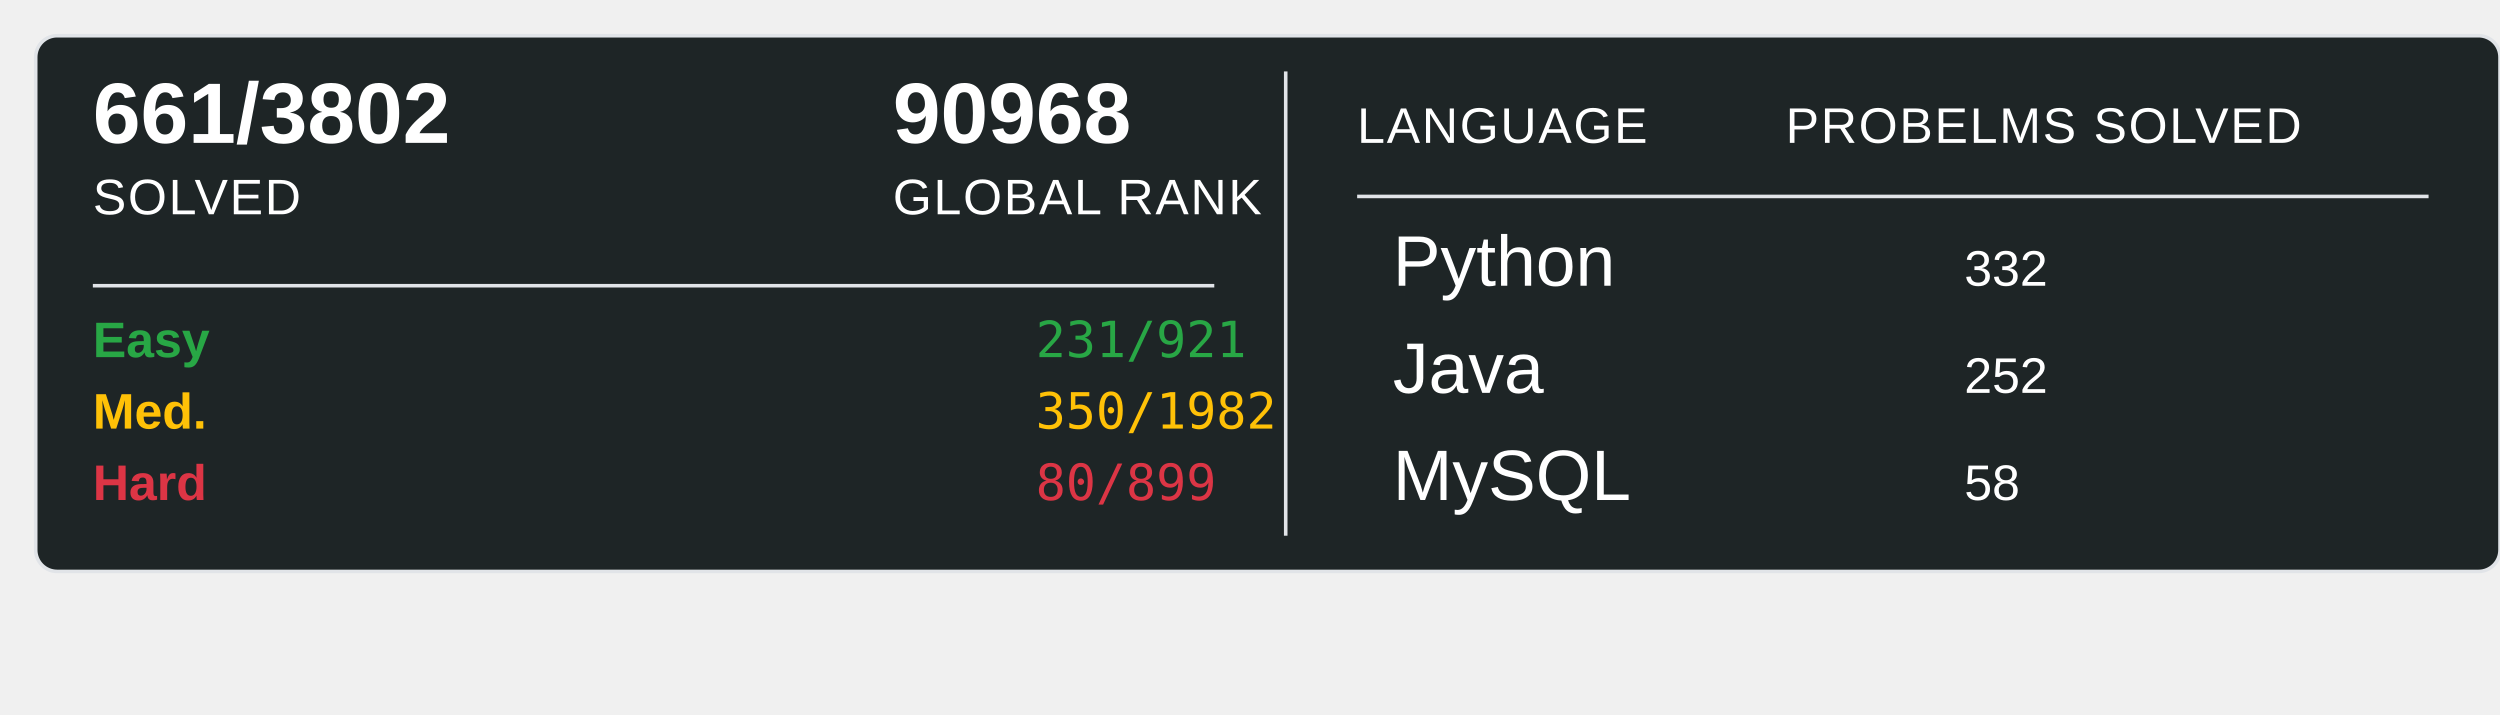
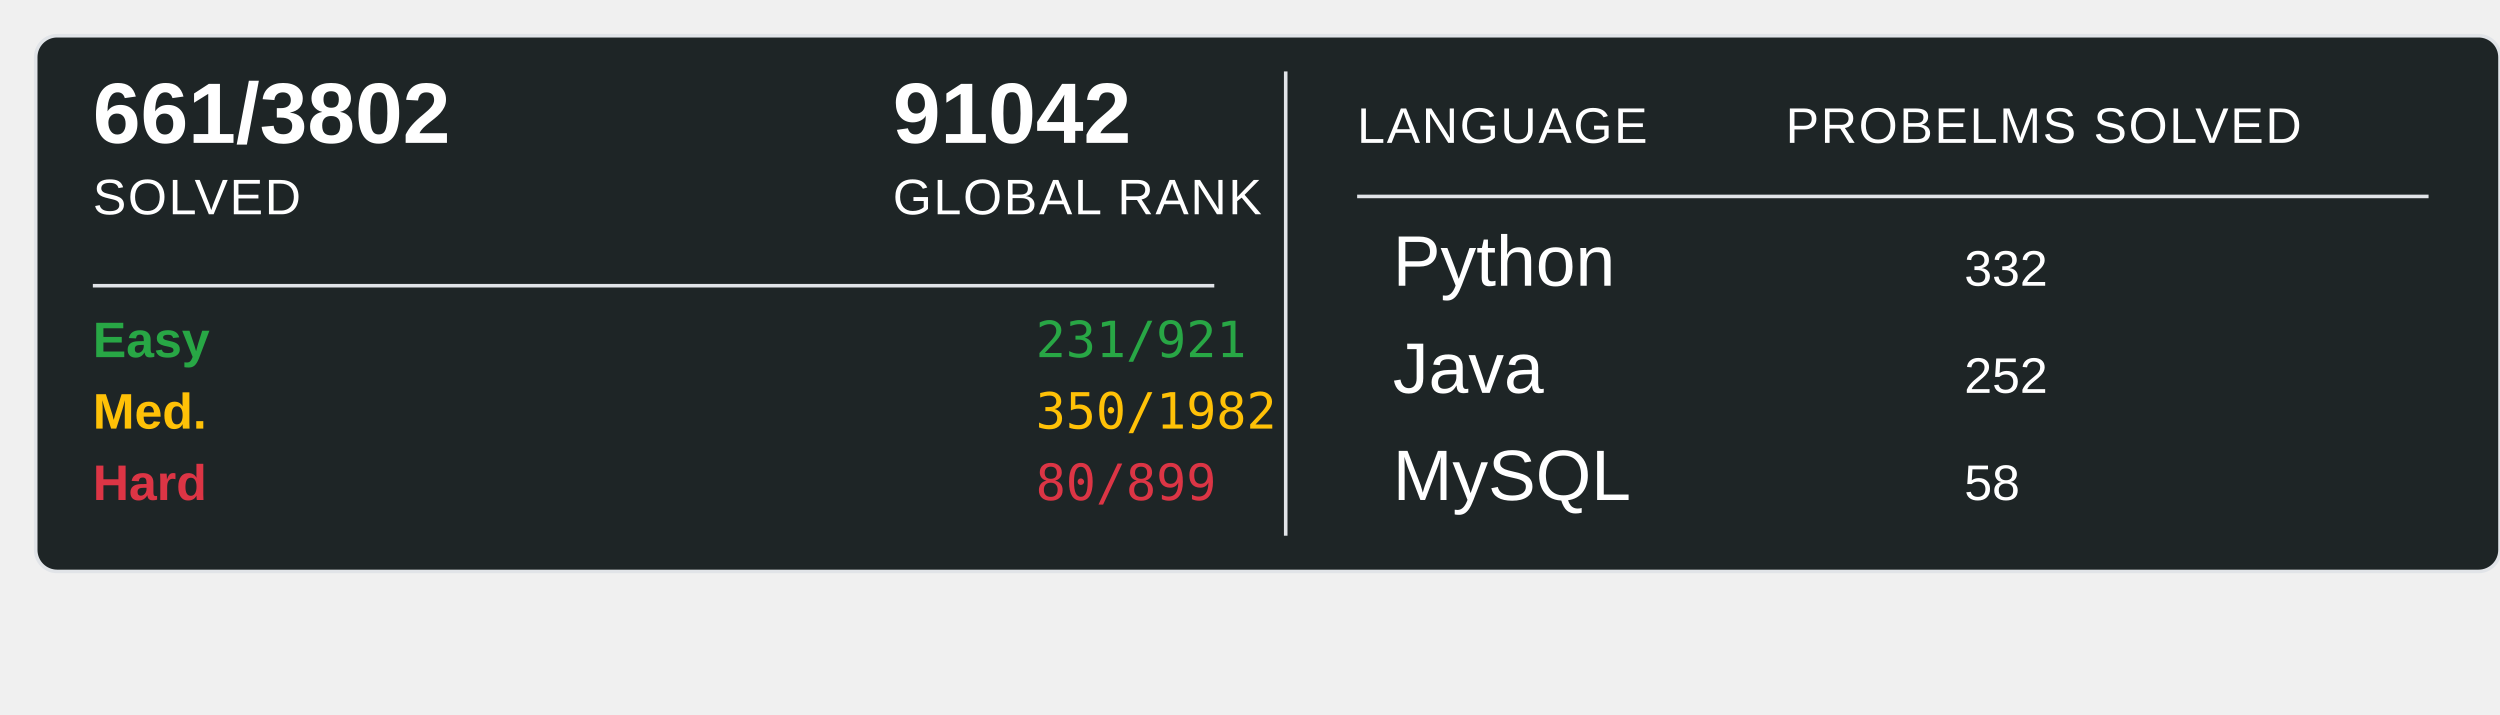
<svg xmlns="http://www.w3.org/2000/svg" width="700" height="200">
  <rect x="10" y="10" width="690" height="150" rx="6" ry="6" fill="#1E2526" stroke="#e1e4e8" stroke-width="1" />
  <text x="26" y="40" font-family="Arial, sans-serif" font-size="24" font-weight="600" fill="#ffffff">661/3802</text>
  <text x="26" y="60" font-family="Arial, sans-serif" font-size="14" fill="#ffffff" text-transform="uppercase" letter-spacing="0.5">SOLVED</text>
-   <text x="250" y="40" font-family="Arial, sans-serif" font-size="24" font-weight="600" fill="#ffffff">90968</text>
+   <text x="250" y="40" font-family="Arial, sans-serif" font-size="24" font-weight="600" fill="#ffffff">91042</text>
  <text x="250" y="60" font-family="Arial, sans-serif" font-size="14" fill="#ffffff" text-transform="uppercase" letter-spacing="0.5">GLOBAL RANK</text>
  <line x1="26" y1="80" x2="340" y2="80" stroke="#e1e4e8" stroke-width="1" />
  <text x="26" y="100" font-family="Arial, sans-serif" font-size="14" font-weight="600" fill="#28a745">Easy</text>
  <text x="290" y="100" font-family="monospace" font-size="14" fill="#28a745">231/921</text>
  <text x="26" y="120" font-family="Arial, sans-serif" font-size="14" font-weight="600" fill="#ffc107">Med.</text>
  <text x="290" y="120" font-family="monospace" font-size="14" fill="#ffc107">350/1982</text>
  <text x="26" y="140" font-family="Arial, sans-serif" font-size="14" font-weight="600" fill="#dc3545">Hard</text>
  <text x="290" y="140" font-family="monospace" font-size="14" fill="#dc3545">80/899</text>
  <line x1="360" y1="20" x2="360" y2="150" stroke="#e1e4e8" stroke-width="1" />
  <text x="380" y="40" font-family="Arial, sans-serif" font-size="14" fill="#ffffff" text-transform="uppercase" letter-spacing="0.5">LANGUAGE</text>
  <line x1="380" y1="55" x2="680" y2="55" stroke="#e1e4e8" stroke-width="1" />
  <text x="500" y="40" font-family="Arial, sans-serif" font-size="14" fill="#ffffff" text-transform="uppercase" letter-spacing="0.5">PROBELMS SOLVED</text>
  <text x="390" y="80" font-family="Arial, sans-serif" font-size="20" fill="#ffffff">Python</text>
  <text x="550" y="80" font-family="Arial, sans-serif" font-size="14" fill="#ffffff">332</text>
  <text x="390" y="110" font-family="Arial, sans-serif" font-size="20" fill="#ffffff">Java</text>
  <text x="550" y="110" font-family="Arial, sans-serif" font-size="14" fill="#ffffff">252</text>
  <text x="390" y="140" font-family="Arial, sans-serif" font-size="20" fill="#ffffff">MySQL</text>
  <text x="550" y="140" font-family="Arial, sans-serif" font-size="14" fill="#ffffff">58</text>
</svg>
